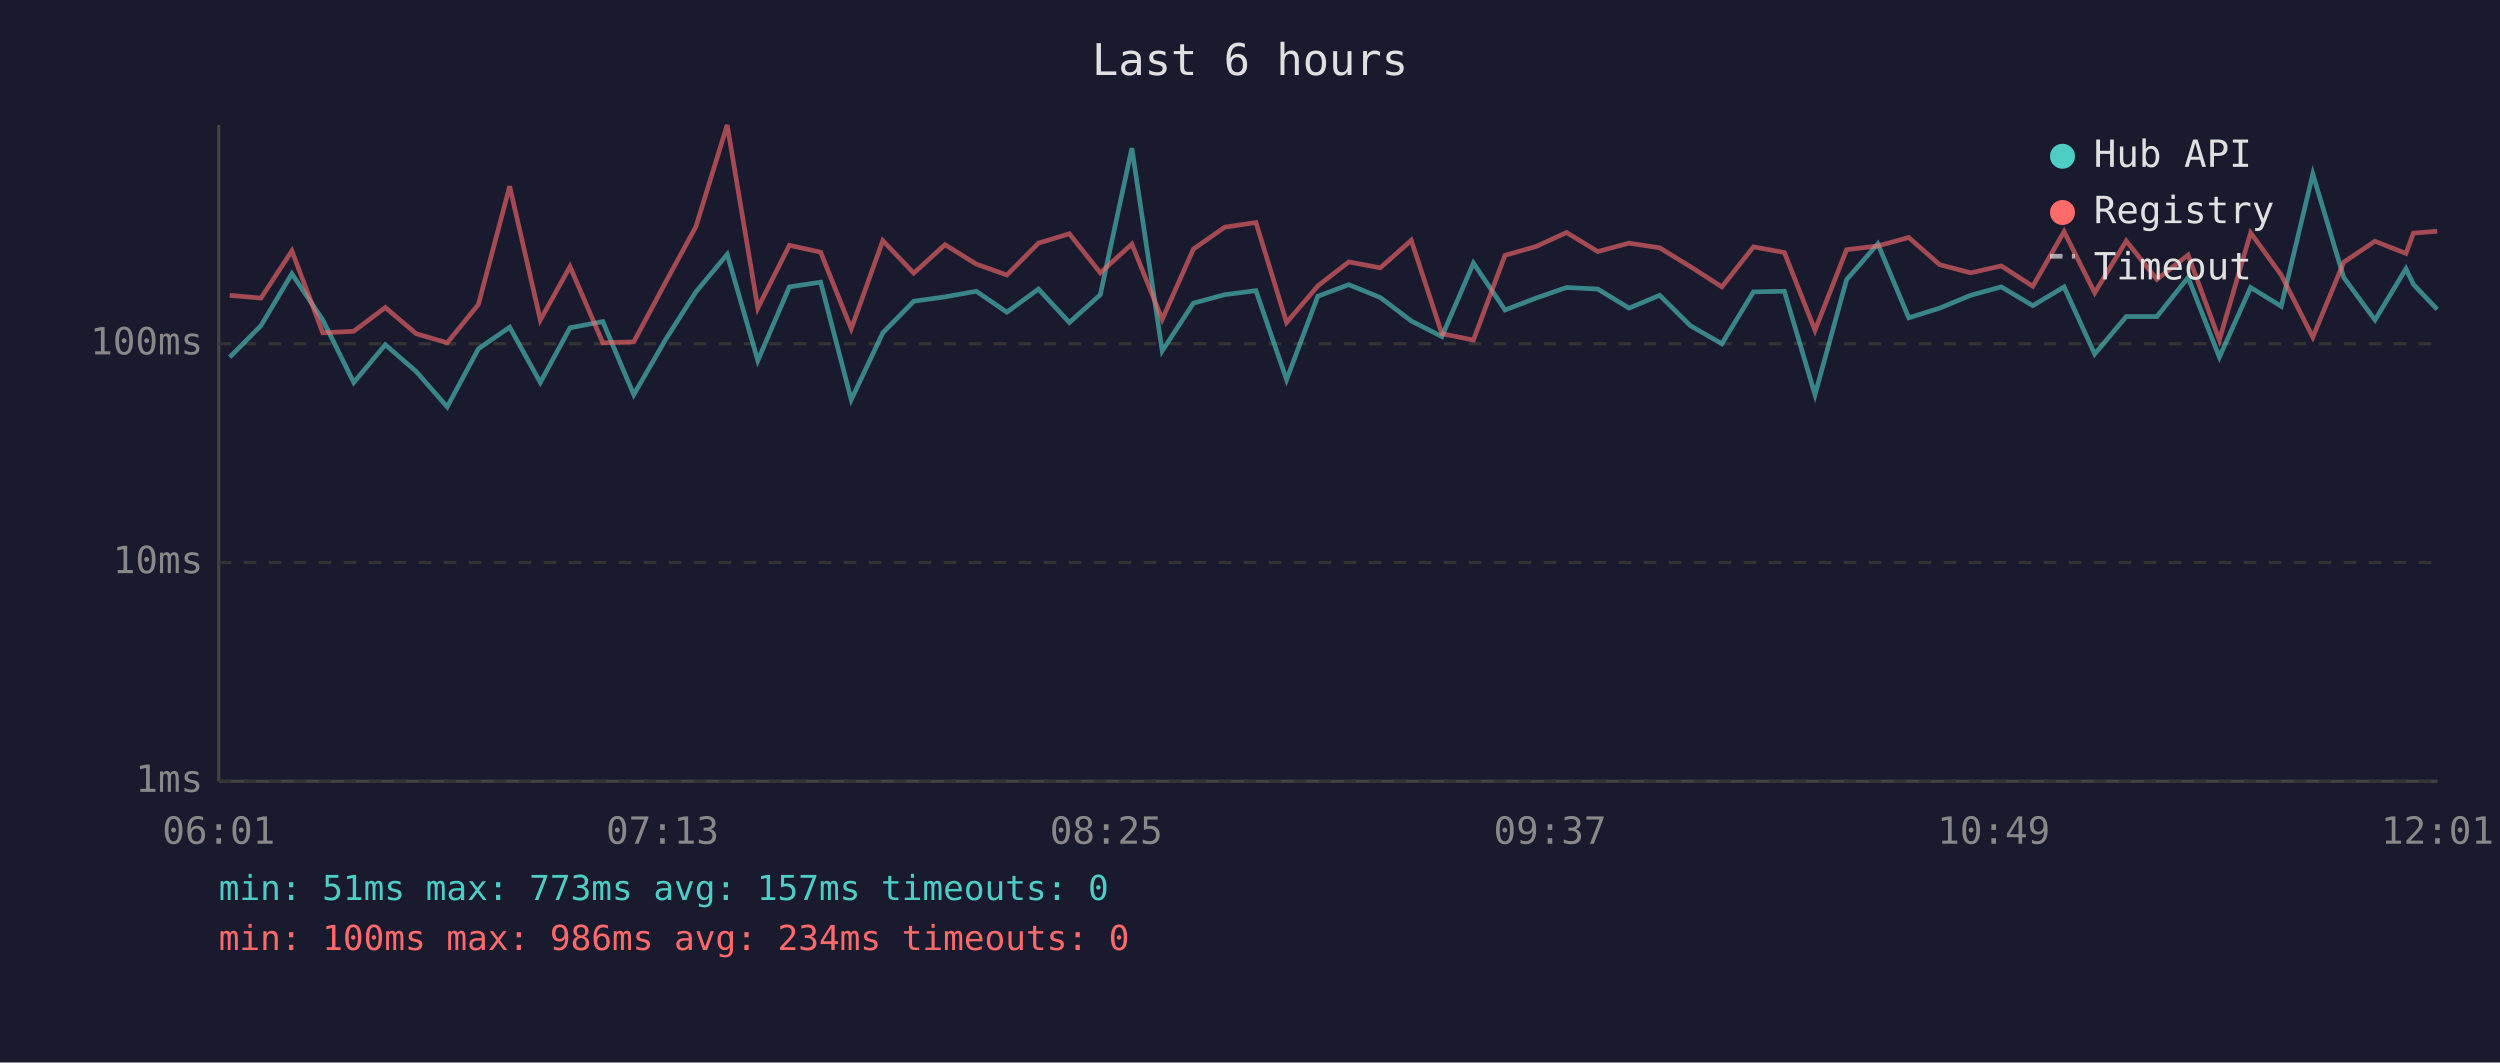
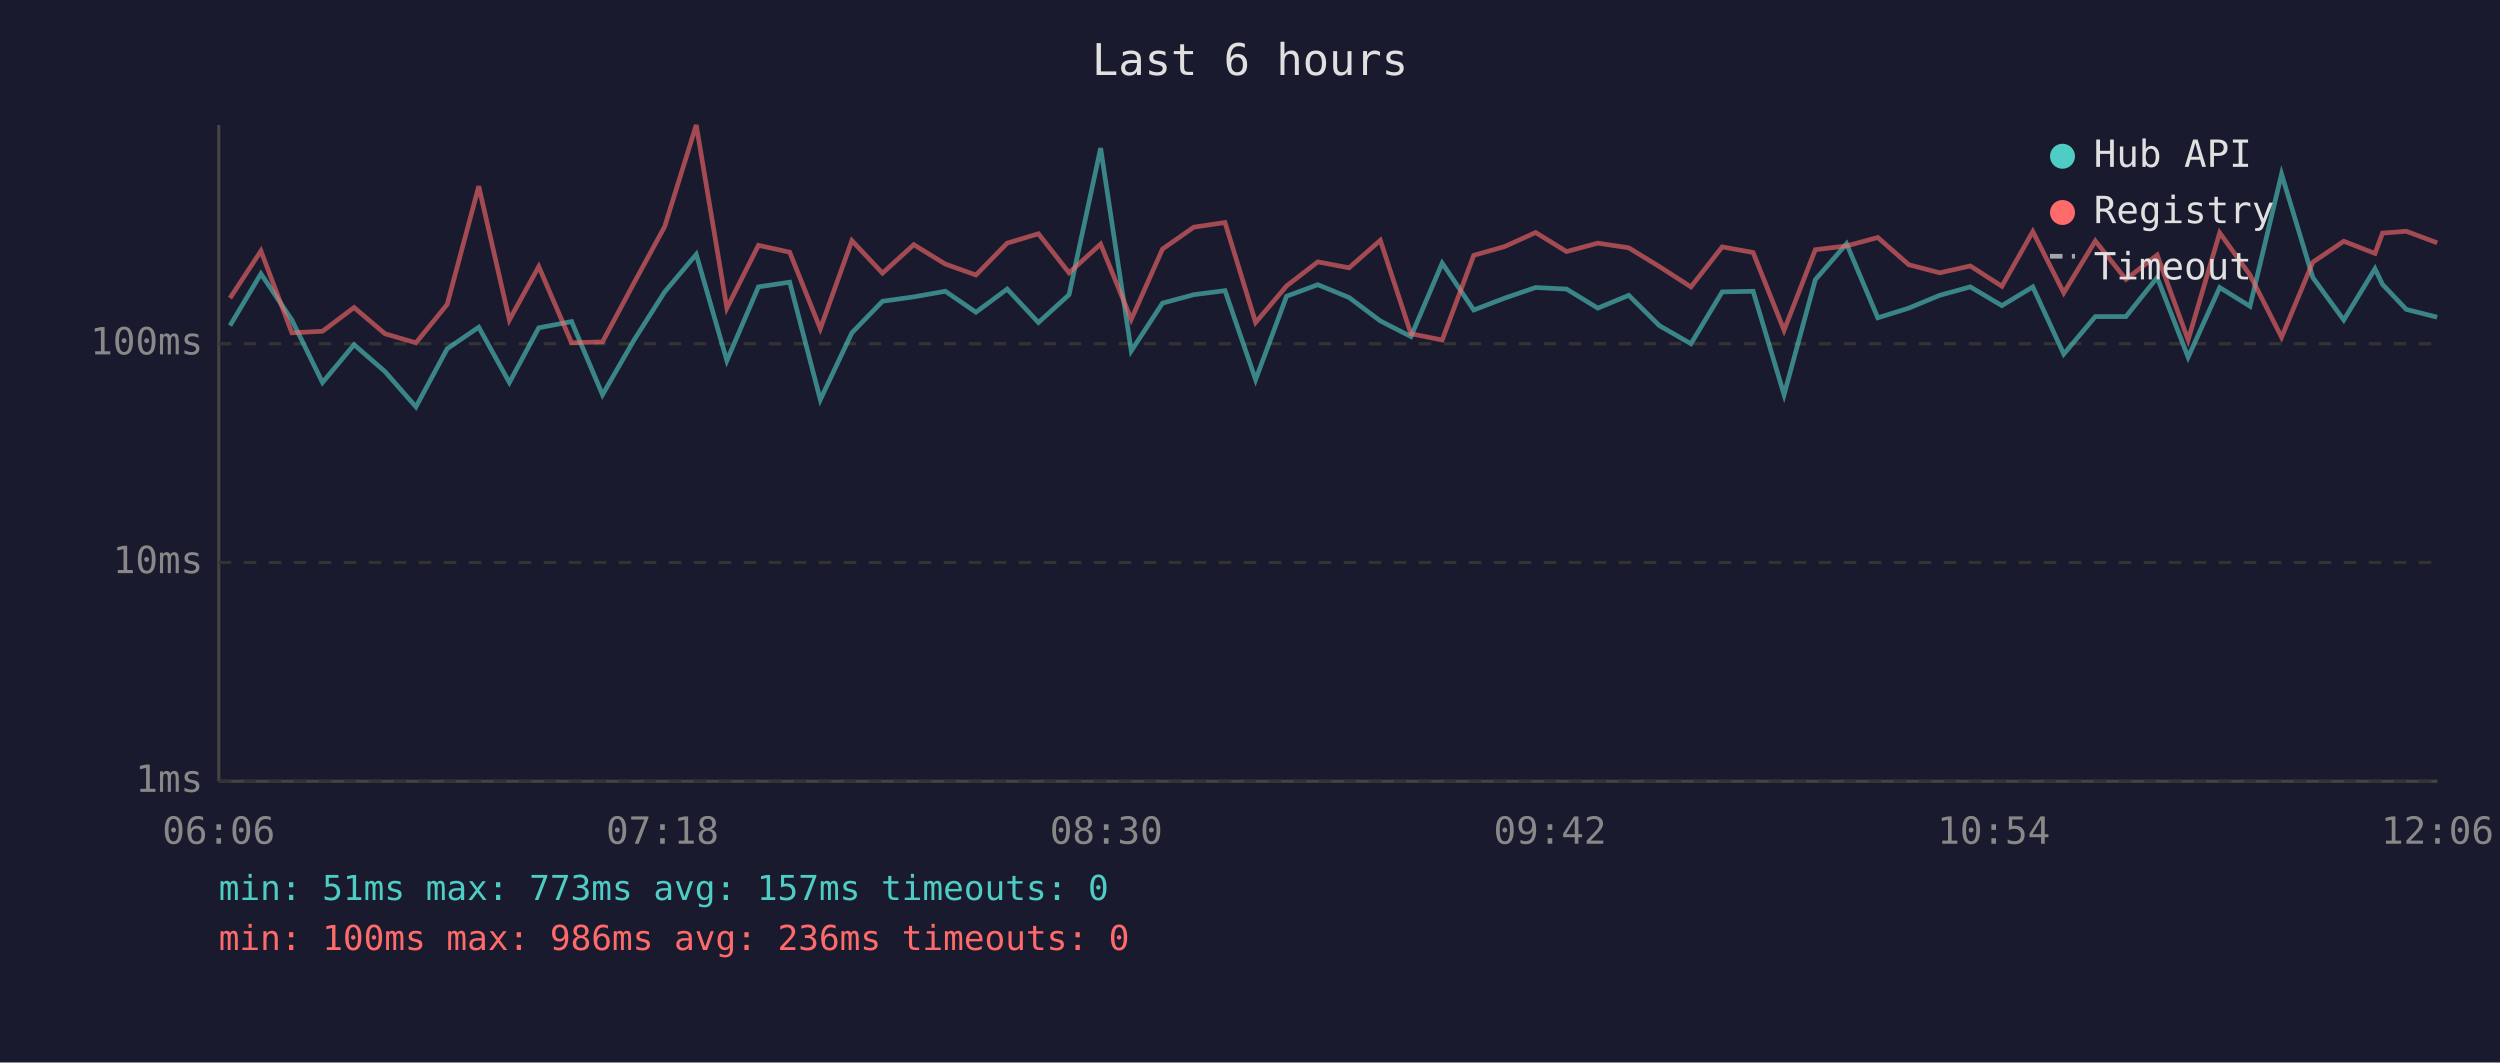
<svg xmlns="http://www.w3.org/2000/svg" viewBox="0 0 800 340" font-family="monospace" font-size="12">
  <rect width="800" height="340" fill="#1a1a2e" />
  <text x="400" y="24" fill="#e0e0e0" font-size="14" text-anchor="middle">Last 6 hours</text>
  <line x1="70" y1="40" x2="70" y2="250" stroke="#444" stroke-width="1" />
  <line x1="70" y1="250" x2="780" y2="250" stroke="#444" stroke-width="1" />
  <line x1="70" y1="250" x2="780" y2="250" stroke="#333" stroke-width="1" stroke-dasharray="4" />
  <text x="65" y="250" fill="#888" text-anchor="end" dominant-baseline="middle">1ms</text>
  <line x1="70" y1="180" x2="780" y2="180" stroke="#333" stroke-width="1" stroke-dasharray="4" />
  <text x="65" y="180" fill="#888" text-anchor="end" dominant-baseline="middle">10ms</text>
  <line x1="70" y1="110" x2="780" y2="110" stroke="#333" stroke-width="1" stroke-dasharray="4" />
  <text x="65" y="110" fill="#888" text-anchor="end" dominant-baseline="middle">100ms</text>
-   <text x="70" y="270" fill="#888" text-anchor="middle">06:01</text>
-   <text x="212" y="270" fill="#888" text-anchor="middle">07:13</text>
-   <text x="354" y="270" fill="#888" text-anchor="middle">08:25</text>
-   <text x="496" y="270" fill="#888" text-anchor="middle">09:37</text>
-   <text x="638" y="270" fill="#888" text-anchor="middle">10:49</text>
-   <text x="780" y="270" fill="#888" text-anchor="middle">12:01</text>
-   <polyline points="73.5,114.3 83.5,104.2 93.4,87.6 103.3,102.4 113.2,122.4 123.3,110.3 133.2,118.9 143.1,130.2 153.1,111.6 163.1,104.7 172.9,122.4 182.4,104.9 192.9,102.9 202.8,126.3 212.9,108.8 222.7,93.4 232.7,81.4 242.5,115.4 252.6,91.8 262.6,90.3 272.4,127.9 282.5,106.5 292.4,96.4 302.4,95.0 312.4,93.2 322.2,99.9 332.3,92.5 342.2,103.2 352.1,94.3 362.2,47.4 371.9,112.3 381.9,97.0 391.9,94.3 401.9,93.0 411.7,121.5 421.7,94.8 431.6,91.1 441.7,95.2 451.6,102.7 461.4,107.7 471.5,84.2 481.6,99.2 491.5,95.4 501.3,92.0 511.3,92.5 521.3,98.6 531.1,94.5 540.9,104.2 551.0,110.0 561.1,93.4 571.0,93.2 580.8,126.3 590.9,89.5 600.9,78.0 610.8,101.7 620.7,98.6 630.6,94.5 640.4,91.8 650.5,97.8 660.5,91.8 670.3,113.3 680.4,101.3 690.2,101.3 700.2,88.8 710.2,114.3 720.2,92.0 730.0,98.0 740.1,55.7 750.0,88.8 760.0,102.4 769.9,86.0 772.3,91.0 779.9,99.0" fill="none" stroke="#4ecdc4" stroke-width="1.5" opacity="0.6" />
-   <polyline points="73.5,94.5 83.5,95.4 93.4,80.3 103.3,106.5 113.2,106.0 123.3,98.4 133.2,106.8 143.1,109.7 153.1,97.4 163.1,59.6 172.9,102.4 182.4,85.3 192.9,109.7 202.8,109.4 212.9,90.5 222.7,72.5 232.7,40.0 242.5,98.6 252.6,78.5 262.6,80.7 272.4,105.2 282.5,77.0 292.4,87.4 302.4,78.3 312.4,84.5 322.2,88.0 332.3,77.8 342.2,74.8 352.1,87.3 362.2,78.1 371.9,102.2 381.9,79.7 391.9,72.7 401.9,71.2 411.7,103.2 421.7,91.5 431.6,83.8 441.7,85.7 451.6,76.9 461.4,106.8 471.5,108.8 481.6,81.7 491.5,78.9 501.3,74.4 511.3,80.5 521.3,77.8 531.1,79.3 540.9,85.3 551.0,91.8 561.1,79.0 571.0,80.8 580.8,105.7 590.9,79.9 600.9,78.7 610.8,76.0 620.7,84.7 630.6,87.3 640.4,85.1 650.5,91.6 660.5,74.1 670.3,93.7 680.4,77.1 690.2,89.4 700.2,81.6 710.2,108.8 720.2,74.5 730.0,88.0 740.1,107.9 750.0,83.9 760.0,77.2 769.9,81.1 772.3,74.6 779.9,74.0" fill="none" stroke="#ff6b6b" stroke-width="1.5" opacity="0.6" />
+   <text x="70" y="270" fill="#888" text-anchor="middle">06:06</text>
+   <text x="212" y="270" fill="#888" text-anchor="middle">07:18</text>
+   <text x="354" y="270" fill="#888" text-anchor="middle">08:30</text>
+   <text x="496" y="270" fill="#888" text-anchor="middle">09:42</text>
+   <text x="638" y="270" fill="#888" text-anchor="middle">10:54</text>
+   <text x="780" y="270" fill="#888" text-anchor="middle">12:06</text>
+   <polyline points="73.6,104.2 83.5,87.6 93.4,102.4 103.2,122.4 113.3,110.3 123.2,118.9 133.1,130.2 143.1,111.6 153.2,104.7 163.0,122.4 172.4,104.9 182.9,102.9 192.8,126.3 202.9,108.8 212.7,93.4 222.8,81.4 232.6,115.4 242.7,91.8 252.7,90.3 262.5,127.9 272.6,106.5 282.4,96.4 292.4,95.0 302.5,93.2 312.3,99.9 322.3,92.5 332.3,103.2 342.1,94.3 352.2,47.4 362.0,112.3 372.0,97.0 382.0,94.3 392.0,93.0 401.8,121.5 411.7,94.8 421.7,91.1 431.7,95.2 441.7,102.7 451.5,107.7 461.5,84.2 471.6,99.2 481.5,95.4 491.4,92.0 501.3,92.5 511.3,98.6 521.2,94.5 531.0,104.2 541.1,110.0 551.1,93.4 561.0,93.2 570.9,126.3 580.9,89.5 590.9,78.0 600.9,101.7 610.8,98.6 620.7,94.5 630.5,91.8 640.6,97.8 650.5,91.8 660.4,113.3 670.5,101.3 680.3,101.3 690.3,88.8 700.2,114.3 710.3,92.0 720.0,98.0 730.1,55.7 740.1,88.8 750.0,102.4 760.0,86.0 762.4,91.0 770.0,99.0 779.9,101.5" fill="none" stroke="#4ecdc4" stroke-width="1.5" opacity="0.6" />
+   <polyline points="73.6,95.4 83.5,80.3 93.4,106.5 103.2,106.0 113.3,98.4 123.2,106.8 133.1,109.7 143.1,97.4 153.2,59.6 163.0,102.4 172.4,85.3 182.9,109.7 192.8,109.4 202.9,90.5 212.7,72.5 222.8,40.0 232.6,98.6 242.7,78.5 252.7,80.7 262.5,105.2 272.6,77.0 282.4,87.4 292.4,78.3 302.5,84.5 312.3,88.0 322.3,77.8 332.3,74.8 342.1,87.3 352.2,78.1 362.0,102.2 372.0,79.7 382.0,72.7 392.0,71.2 401.8,103.2 411.7,91.5 421.7,83.8 431.7,85.7 441.7,76.9 451.5,106.8 461.5,108.8 471.6,81.7 481.5,78.9 491.4,74.4 501.3,80.5 511.3,77.8 521.2,79.3 531.0,85.3 541.1,91.8 551.1,79.0 561.0,80.8 570.9,105.7 580.9,79.9 590.9,78.7 600.9,76.0 610.8,84.7 620.7,87.3 630.5,85.1 640.6,91.6 650.5,74.1 660.4,93.7 670.5,77.1 680.3,89.4 690.3,81.6 700.2,108.8 710.3,74.5 720.0,88.0 730.1,107.9 740.1,83.9 750.0,77.2 760.0,81.1 762.4,74.6 770.0,74.0 779.9,77.7" fill="none" stroke="#ff6b6b" stroke-width="1.5" opacity="0.6" />
  <circle cx="660" cy="50" r="4" fill="#4ecdc4" />
  <text x="670" y="50" fill="#e0e0e0" dominant-baseline="middle">Hub API</text>
  <circle cx="660" cy="68" r="4" fill="#ff6b6b" />
  <text x="670" y="68" fill="#e0e0e0" dominant-baseline="middle">Registry</text>
  <line x1="656" y1="82" x2="664" y2="82" stroke="#e0e0e0" stroke-width="1.5" stroke-dasharray="4,3" opacity="0.7" />
  <text x="670" y="86" fill="#e0e0e0" dominant-baseline="middle">Timeout</text>
  <text x="70" y="288" fill="#4ecdc4" font-size="11">min: 51ms  max: 773ms  avg: 157ms  timeouts: 0</text>
-   <text x="70" y="304" fill="#ff6b6b" font-size="11">min: 100ms  max: 986ms  avg: 234ms  timeouts: 0</text>
+   <text x="70" y="304" fill="#ff6b6b" font-size="11">min: 100ms  max: 986ms  avg: 236ms  timeouts: 0</text>
</svg>
